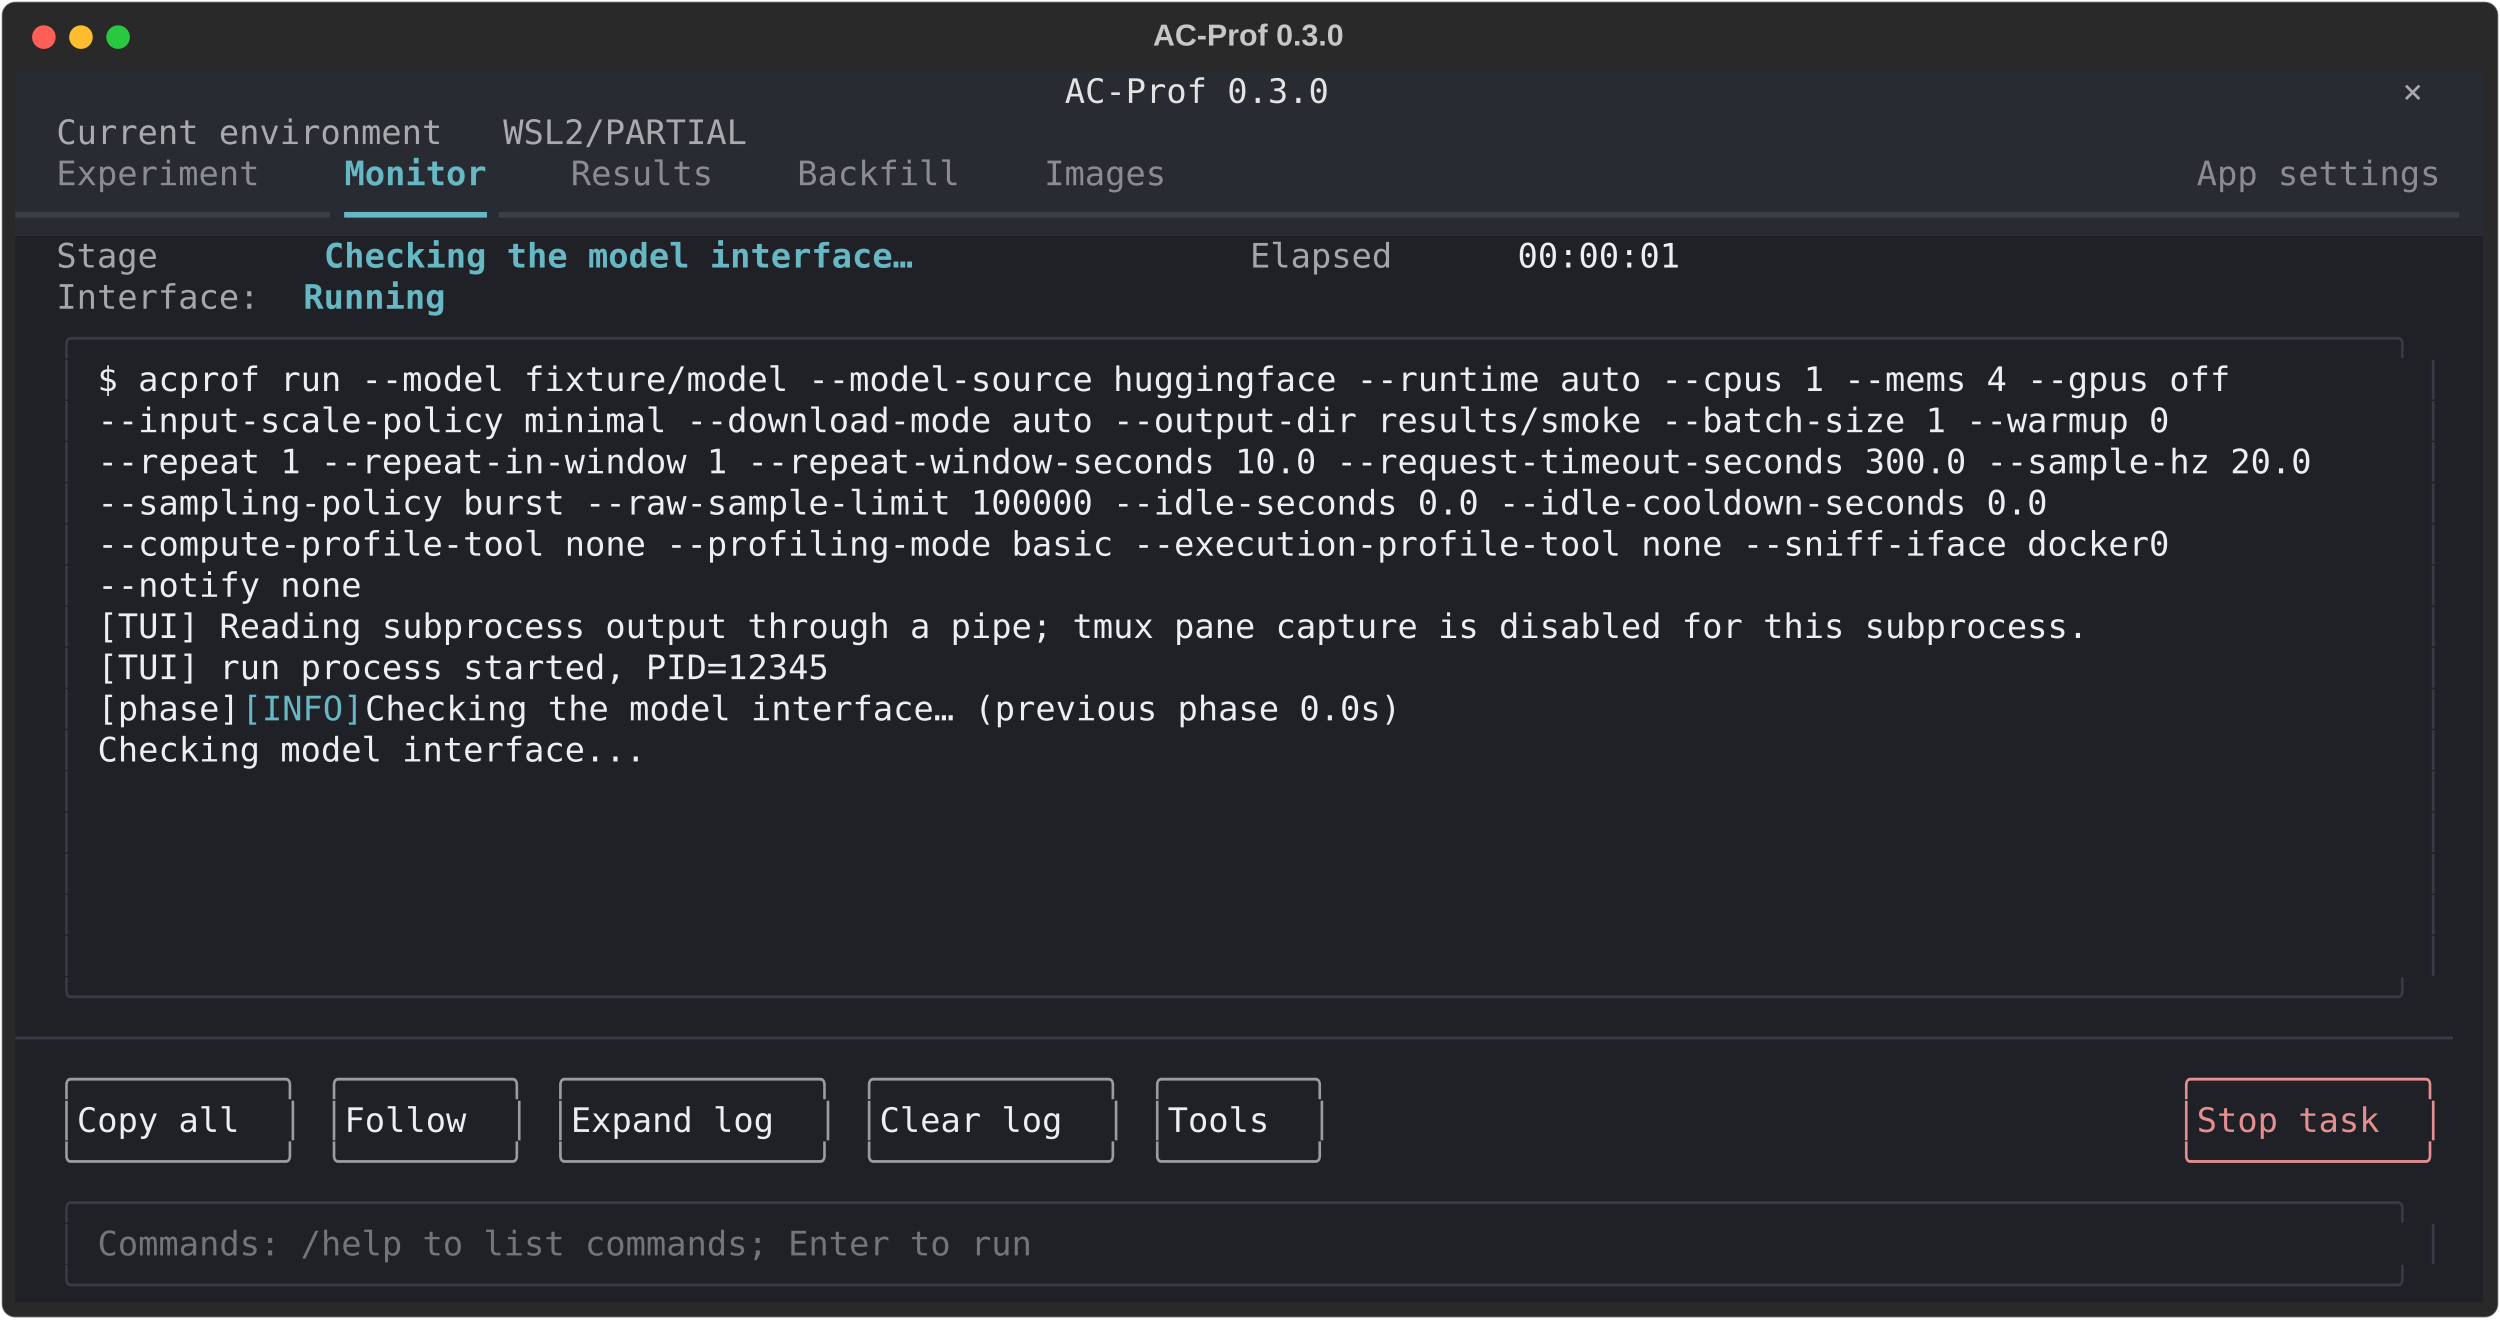
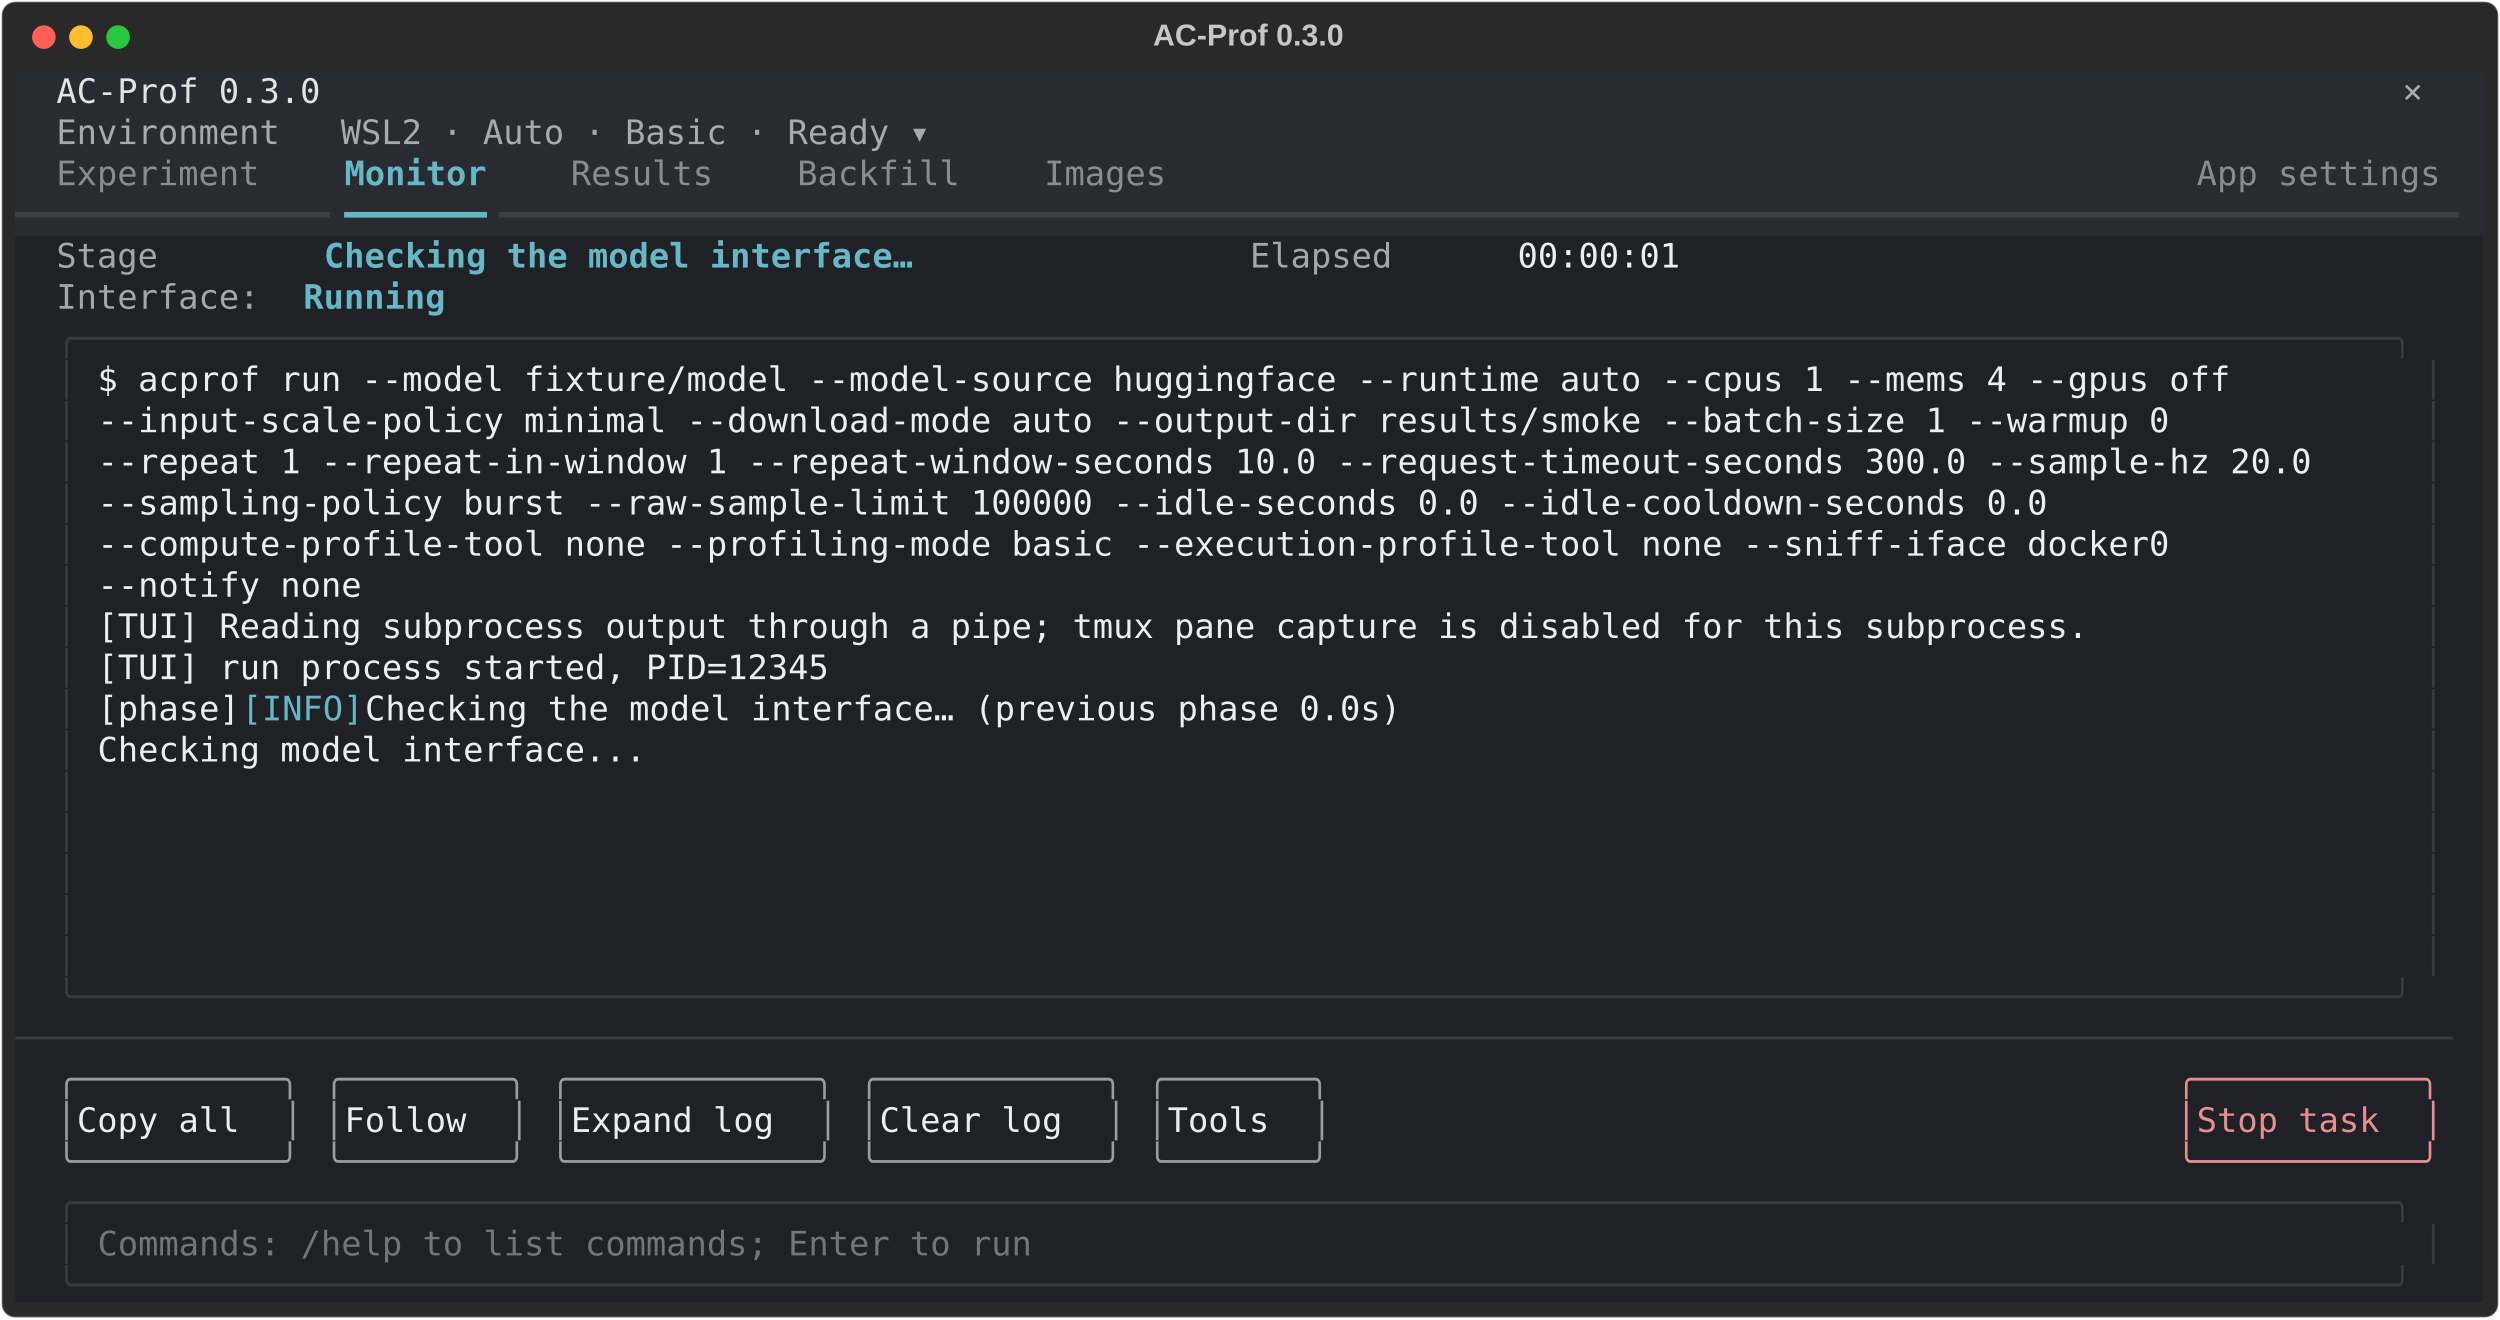
<svg xmlns="http://www.w3.org/2000/svg" class="rich-terminal" viewBox="0 0 1482 782.0">
  <style>

    @font-face {
        font-family: "Fira Code";
        src: local("FiraCode-Regular"),
                url("https://cdnjs.cloudflare.com/ajax/libs/firacode/6.2.0/woff2/FiraCode-Regular.woff2") format("woff2"),
                url("https://cdnjs.cloudflare.com/ajax/libs/firacode/6.2.0/woff/FiraCode-Regular.woff") format("woff");
        font-style: normal;
        font-weight: 400;
    }
    @font-face {
        font-family: "Fira Code";
        src: local("FiraCode-Bold"),
                url("https://cdnjs.cloudflare.com/ajax/libs/firacode/6.2.0/woff2/FiraCode-Bold.woff2") format("woff2"),
                url("https://cdnjs.cloudflare.com/ajax/libs/firacode/6.2.0/woff/FiraCode-Bold.woff") format("woff");
        font-style: bold;
        font-weight: 700;
    }

    .terminal-matrix {
        font-family: Fira Code, monospace;
        font-size: 20px;
        line-height: 24.4px;
        font-variant-east-asian: full-width;
    }

    .terminal-title {
        font-size: 18px;
        font-weight: bold;
        font-family: arial;
    }

-     .terminal-r1 { fill: #e3e3e4 }
- .terminal-r2 { fill: #c5c8c6 }
+     .terminal-r1 { fill: #c5c8c6 }
+ .terminal-r2 { fill: #e3e3e4 }
.terminal-r3 { fill: #a9aaad }
.terminal-r4 { fill: #8a8c92 }
.terminal-r5 { fill: #66b8c4;font-weight: bold }
.terminal-r6 { fill: #3c3e45 }
.terminal-r7 { fill: #66b8c4 }
.terminal-r8 { fill: #a5a6a8 }
.terminal-r9 { fill: #eceef3 }
.terminal-r10 { fill: #383b45 }
.terminal-r11 { fill: #9a9ca1 }
.terminal-r12 { fill: #e68f91 }
.terminal-r13 { fill: #747578 }
    </style>
  <defs>
    <clipPath id="terminal-clip-terminal">
      <rect x="0" y="0" width="1463.0" height="731.0" />
    </clipPath>
    <clipPath id="terminal-line-0">
      <rect x="0" y="1.5" width="1464" height="24.65" />
    </clipPath>
    <clipPath id="terminal-line-1">
      <rect x="0" y="25.9" width="1464" height="24.65" />
    </clipPath>
    <clipPath id="terminal-line-2">
      <rect x="0" y="50.3" width="1464" height="24.65" />
    </clipPath>
    <clipPath id="terminal-line-3">
      <rect x="0" y="74.7" width="1464" height="24.65" />
    </clipPath>
    <clipPath id="terminal-line-4">
      <rect x="0" y="99.1" width="1464" height="24.65" />
    </clipPath>
    <clipPath id="terminal-line-5">
      <rect x="0" y="123.5" width="1464" height="24.65" />
    </clipPath>
    <clipPath id="terminal-line-6">
      <rect x="0" y="147.9" width="1464" height="24.65" />
    </clipPath>
    <clipPath id="terminal-line-7">
      <rect x="0" y="172.3" width="1464" height="24.65" />
    </clipPath>
    <clipPath id="terminal-line-8">
      <rect x="0" y="196.7" width="1464" height="24.65" />
    </clipPath>
    <clipPath id="terminal-line-9">
      <rect x="0" y="221.1" width="1464" height="24.65" />
    </clipPath>
    <clipPath id="terminal-line-10">
      <rect x="0" y="245.5" width="1464" height="24.65" />
    </clipPath>
    <clipPath id="terminal-line-11">
      <rect x="0" y="269.9" width="1464" height="24.65" />
    </clipPath>
    <clipPath id="terminal-line-12">
      <rect x="0" y="294.3" width="1464" height="24.65" />
    </clipPath>
    <clipPath id="terminal-line-13">
      <rect x="0" y="318.7" width="1464" height="24.65" />
    </clipPath>
    <clipPath id="terminal-line-14">
      <rect x="0" y="343.1" width="1464" height="24.65" />
    </clipPath>
    <clipPath id="terminal-line-15">
      <rect x="0" y="367.5" width="1464" height="24.65" />
    </clipPath>
    <clipPath id="terminal-line-16">
      <rect x="0" y="391.9" width="1464" height="24.65" />
    </clipPath>
    <clipPath id="terminal-line-17">
      <rect x="0" y="416.3" width="1464" height="24.65" />
    </clipPath>
    <clipPath id="terminal-line-18">
      <rect x="0" y="440.7" width="1464" height="24.65" />
    </clipPath>
    <clipPath id="terminal-line-19">
      <rect x="0" y="465.1" width="1464" height="24.65" />
    </clipPath>
    <clipPath id="terminal-line-20">
      <rect x="0" y="489.5" width="1464" height="24.65" />
    </clipPath>
    <clipPath id="terminal-line-21">
      <rect x="0" y="513.9" width="1464" height="24.65" />
    </clipPath>
    <clipPath id="terminal-line-22">
      <rect x="0" y="538.3" width="1464" height="24.65" />
    </clipPath>
    <clipPath id="terminal-line-23">
      <rect x="0" y="562.7" width="1464" height="24.65" />
    </clipPath>
    <clipPath id="terminal-line-24">
      <rect x="0" y="587.1" width="1464" height="24.65" />
    </clipPath>
    <clipPath id="terminal-line-25">
      <rect x="0" y="611.5" width="1464" height="24.65" />
    </clipPath>
    <clipPath id="terminal-line-26">
      <rect x="0" y="635.9" width="1464" height="24.65" />
    </clipPath>
    <clipPath id="terminal-line-27">
      <rect x="0" y="660.3" width="1464" height="24.65" />
    </clipPath>
    <clipPath id="terminal-line-28">
      <rect x="0" y="684.7" width="1464" height="24.65" />
    </clipPath>
  </defs>
  <rect fill="#292929" stroke="rgba(255,255,255,0.35)" stroke-width="1" x="1" y="1" width="1480" height="780" rx="8" />
  <text class="terminal-title" fill="#c5c8c6" text-anchor="middle" x="740" y="27">AC-Prof 0.3.0</text>
  <g transform="translate(26,22)">
    <circle cx="0" cy="0" r="7" fill="#ff5f57" />
    <circle cx="22" cy="0" r="7" fill="#febc2e" />
    <circle cx="44" cy="0" r="7" fill="#28c840" />
  </g>
  <g transform="translate(9, 41)" clip-path="url(#terminal-clip-terminal)">
-     <rect fill="#292b32" x="0" y="1.5" width="622.2" height="24.65" shape-rendering="crispEdges" />
-     <rect fill="#292b32" x="622.2" y="1.5" width="158.6" height="24.65" shape-rendering="crispEdges" />
-     <rect fill="#292b32" x="780.8" y="1.5" width="622.2" height="24.65" shape-rendering="crispEdges" />
-     <rect fill="#292b32" x="1403" y="1.5" width="12.2" height="24.65" shape-rendering="crispEdges" />
+     <rect fill="#292b32" x="0" y="1.5" width="24.4" height="24.65" shape-rendering="crispEdges" />
+     <rect fill="#292b32" x="24.4" y="1.5" width="158.6" height="24.65" shape-rendering="crispEdges" />
+     <rect fill="#292b32" x="183" y="1.5" width="1195.6" height="24.65" shape-rendering="crispEdges" />
+     <rect fill="#292b32" x="1378.6" y="1.5" width="36.6" height="24.65" shape-rendering="crispEdges" />
    <rect fill="#292b32" x="1415.2" y="1.5" width="36.6" height="24.65" shape-rendering="crispEdges" />
    <rect fill="#292b32" x="1451.8" y="1.5" width="12.2" height="24.65" shape-rendering="crispEdges" />
    <rect fill="#292b32" x="0" y="25.9" width="24.4" height="24.65" shape-rendering="crispEdges" />
-     <rect fill="#292b32" x="24.4" y="25.9" width="414.8" height="24.65" shape-rendering="crispEdges" />
-     <rect fill="#292b32" x="439.2" y="25.9" width="1024.8" height="24.65" shape-rendering="crispEdges" />
+     <rect fill="#292b32" x="24.4" y="25.9" width="524.6" height="24.65" shape-rendering="crispEdges" />
+     <rect fill="#292b32" x="549" y="25.9" width="915" height="24.65" shape-rendering="crispEdges" />
    <rect fill="#292b32" x="0" y="50.3" width="24.4" height="24.65" shape-rendering="crispEdges" />
    <rect fill="#292b32" x="24.4" y="50.3" width="122" height="24.65" shape-rendering="crispEdges" />
    <rect fill="#292b32" x="146.4" y="50.3" width="48.8" height="24.65" shape-rendering="crispEdges" />
    <rect fill="#292b32" x="195.2" y="50.3" width="85.4" height="24.65" shape-rendering="crispEdges" />
    <rect fill="#292b32" x="280.6" y="50.3" width="48.8" height="24.65" shape-rendering="crispEdges" />
    <rect fill="#292b32" x="329.4" y="50.3" width="85.4" height="24.65" shape-rendering="crispEdges" />
    <rect fill="#292b32" x="414.8" y="50.3" width="48.8" height="24.65" shape-rendering="crispEdges" />
    <rect fill="#292b32" x="463.6" y="50.3" width="97.6" height="24.65" shape-rendering="crispEdges" />
    <rect fill="#292b32" x="561.2" y="50.3" width="48.8" height="24.65" shape-rendering="crispEdges" />
    <rect fill="#292b32" x="610" y="50.3" width="73.2" height="24.65" shape-rendering="crispEdges" />
    <rect fill="#292b32" x="683.2" y="50.3" width="610" height="24.65" shape-rendering="crispEdges" />
    <rect fill="#292b32" x="1293.2" y="50.3" width="146.4" height="24.65" shape-rendering="crispEdges" />
    <rect fill="#292b32" x="1439.6" y="50.3" width="24.4" height="24.65" shape-rendering="crispEdges" />
    <rect fill="#292b32" x="0" y="74.7" width="195.2" height="24.65" shape-rendering="crispEdges" />
    <rect fill="#292b32" x="195.2" y="74.7" width="85.4" height="24.65" shape-rendering="crispEdges" />
    <rect fill="#292b32" x="280.6" y="74.7" width="1183.4" height="24.65" shape-rendering="crispEdges" />
    <rect fill="#202126" x="0" y="99.1" width="24.4" height="24.65" shape-rendering="crispEdges" />
    <rect fill="#202126" x="24.4" y="99.1" width="61" height="24.65" shape-rendering="crispEdges" />
    <rect fill="#202126" x="85.4" y="99.1" width="97.6" height="24.65" shape-rendering="crispEdges" />
    <rect fill="#202126" x="183" y="99.1" width="353.8" height="24.65" shape-rendering="crispEdges" />
    <rect fill="#202126" x="536.8" y="99.1" width="195.2" height="24.65" shape-rendering="crispEdges" />
    <rect fill="#202126" x="732" y="99.1" width="85.4" height="24.65" shape-rendering="crispEdges" />
    <rect fill="#202126" x="817.4" y="99.1" width="73.2" height="24.65" shape-rendering="crispEdges" />
    <rect fill="#202126" x="890.6" y="99.1" width="97.6" height="24.65" shape-rendering="crispEdges" />
    <rect fill="#202126" x="988.2" y="99.1" width="475.8" height="24.65" shape-rendering="crispEdges" />
    <rect fill="#202126" x="0" y="123.5" width="24.4" height="24.65" shape-rendering="crispEdges" />
    <rect fill="#202126" x="24.4" y="123.5" width="122" height="24.65" shape-rendering="crispEdges" />
    <rect fill="#202126" x="146.4" y="123.5" width="24.4" height="24.65" shape-rendering="crispEdges" />
    <rect fill="#202126" x="170.8" y="123.5" width="85.4" height="24.65" shape-rendering="crispEdges" />
    <rect fill="#202126" x="256.2" y="123.5" width="1207.8" height="24.65" shape-rendering="crispEdges" />
    <rect fill="#202126" x="0" y="147.9" width="24.4" height="24.65" shape-rendering="crispEdges" />
    <rect fill="#202126" x="24.4" y="147.9" width="1415.2" height="24.65" shape-rendering="crispEdges" />
    <rect fill="#202126" x="1439.6" y="147.9" width="24.4" height="24.65" shape-rendering="crispEdges" />
    <rect fill="#202126" x="0" y="172.3" width="24.4" height="24.65" shape-rendering="crispEdges" />
    <rect fill="#202126" x="24.4" y="172.3" width="12.2" height="24.65" shape-rendering="crispEdges" />
    <rect fill="#202126" x="36.6" y="172.3" width="12.2" height="24.65" shape-rendering="crispEdges" />
    <rect fill="#202126" x="48.8" y="172.3" width="1366.4" height="24.65" shape-rendering="crispEdges" />
    <rect fill="#202126" x="1415.2" y="172.3" width="12.2" height="24.65" shape-rendering="crispEdges" />
    <rect fill="#202126" x="1427.4" y="172.3" width="12.2" height="24.65" shape-rendering="crispEdges" />
    <rect fill="#202126" x="1439.6" y="172.3" width="24.4" height="24.65" shape-rendering="crispEdges" />
    <rect fill="#202126" x="0" y="196.7" width="24.4" height="24.65" shape-rendering="crispEdges" />
    <rect fill="#202126" x="24.4" y="196.7" width="12.2" height="24.65" shape-rendering="crispEdges" />
    <rect fill="#202126" x="36.6" y="196.7" width="12.2" height="24.65" shape-rendering="crispEdges" />
    <rect fill="#202126" x="48.8" y="196.7" width="1366.4" height="24.65" shape-rendering="crispEdges" />
    <rect fill="#202126" x="1415.2" y="196.7" width="12.2" height="24.65" shape-rendering="crispEdges" />
    <rect fill="#202126" x="1427.4" y="196.7" width="12.2" height="24.65" shape-rendering="crispEdges" />
    <rect fill="#202126" x="1439.6" y="196.7" width="24.4" height="24.65" shape-rendering="crispEdges" />
    <rect fill="#202126" x="0" y="221.1" width="24.4" height="24.65" shape-rendering="crispEdges" />
    <rect fill="#202126" x="24.4" y="221.1" width="12.2" height="24.65" shape-rendering="crispEdges" />
    <rect fill="#202126" x="36.6" y="221.1" width="12.2" height="24.65" shape-rendering="crispEdges" />
    <rect fill="#202126" x="48.8" y="221.1" width="1366.4" height="24.65" shape-rendering="crispEdges" />
    <rect fill="#202126" x="1415.2" y="221.1" width="12.2" height="24.65" shape-rendering="crispEdges" />
    <rect fill="#202126" x="1427.4" y="221.1" width="12.2" height="24.65" shape-rendering="crispEdges" />
    <rect fill="#202126" x="1439.6" y="221.1" width="24.4" height="24.65" shape-rendering="crispEdges" />
    <rect fill="#202126" x="0" y="245.5" width="24.4" height="24.65" shape-rendering="crispEdges" />
    <rect fill="#202126" x="24.4" y="245.5" width="12.2" height="24.65" shape-rendering="crispEdges" />
    <rect fill="#202126" x="36.6" y="245.5" width="12.2" height="24.65" shape-rendering="crispEdges" />
    <rect fill="#202126" x="48.8" y="245.5" width="1366.4" height="24.65" shape-rendering="crispEdges" />
    <rect fill="#202126" x="1415.2" y="245.5" width="12.2" height="24.65" shape-rendering="crispEdges" />
    <rect fill="#202126" x="1427.4" y="245.5" width="12.2" height="24.65" shape-rendering="crispEdges" />
    <rect fill="#202126" x="1439.6" y="245.5" width="24.4" height="24.65" shape-rendering="crispEdges" />
    <rect fill="#202126" x="0" y="269.9" width="24.4" height="24.65" shape-rendering="crispEdges" />
    <rect fill="#202126" x="24.4" y="269.9" width="12.2" height="24.65" shape-rendering="crispEdges" />
    <rect fill="#202126" x="36.6" y="269.9" width="12.2" height="24.65" shape-rendering="crispEdges" />
    <rect fill="#202126" x="48.8" y="269.9" width="1366.4" height="24.65" shape-rendering="crispEdges" />
    <rect fill="#202126" x="1415.2" y="269.9" width="12.2" height="24.65" shape-rendering="crispEdges" />
    <rect fill="#202126" x="1427.4" y="269.9" width="12.2" height="24.65" shape-rendering="crispEdges" />
    <rect fill="#202126" x="1439.6" y="269.9" width="24.4" height="24.65" shape-rendering="crispEdges" />
    <rect fill="#202126" x="0" y="294.3" width="24.4" height="24.65" shape-rendering="crispEdges" />
    <rect fill="#202126" x="24.4" y="294.3" width="12.2" height="24.65" shape-rendering="crispEdges" />
    <rect fill="#202126" x="36.6" y="294.3" width="12.2" height="24.65" shape-rendering="crispEdges" />
    <rect fill="#202126" x="48.8" y="294.3" width="1366.4" height="24.65" shape-rendering="crispEdges" />
    <rect fill="#202126" x="1415.2" y="294.3" width="12.2" height="24.65" shape-rendering="crispEdges" />
    <rect fill="#202126" x="1427.4" y="294.3" width="12.2" height="24.65" shape-rendering="crispEdges" />
    <rect fill="#202126" x="1439.6" y="294.3" width="24.4" height="24.65" shape-rendering="crispEdges" />
    <rect fill="#202126" x="0" y="318.7" width="24.4" height="24.65" shape-rendering="crispEdges" />
    <rect fill="#202126" x="24.4" y="318.7" width="12.2" height="24.65" shape-rendering="crispEdges" />
    <rect fill="#202126" x="36.6" y="318.7" width="12.2" height="24.65" shape-rendering="crispEdges" />
    <rect fill="#202126" x="48.8" y="318.7" width="1366.4" height="24.65" shape-rendering="crispEdges" />
    <rect fill="#202126" x="1415.2" y="318.7" width="12.2" height="24.65" shape-rendering="crispEdges" />
    <rect fill="#202126" x="1427.4" y="318.7" width="12.2" height="24.65" shape-rendering="crispEdges" />
    <rect fill="#202126" x="1439.6" y="318.7" width="24.4" height="24.65" shape-rendering="crispEdges" />
    <rect fill="#202126" x="0" y="343.1" width="24.4" height="24.65" shape-rendering="crispEdges" />
    <rect fill="#202126" x="24.4" y="343.1" width="12.2" height="24.65" shape-rendering="crispEdges" />
    <rect fill="#202126" x="36.6" y="343.1" width="12.2" height="24.65" shape-rendering="crispEdges" />
    <rect fill="#202126" x="48.8" y="343.1" width="1366.4" height="24.65" shape-rendering="crispEdges" />
    <rect fill="#202126" x="1415.2" y="343.1" width="12.2" height="24.65" shape-rendering="crispEdges" />
    <rect fill="#202126" x="1427.4" y="343.1" width="12.2" height="24.65" shape-rendering="crispEdges" />
    <rect fill="#202126" x="1439.6" y="343.1" width="24.4" height="24.65" shape-rendering="crispEdges" />
    <rect fill="#202126" x="0" y="367.5" width="24.4" height="24.65" shape-rendering="crispEdges" />
    <rect fill="#202126" x="24.4" y="367.5" width="12.2" height="24.65" shape-rendering="crispEdges" />
    <rect fill="#202126" x="36.6" y="367.5" width="12.2" height="24.65" shape-rendering="crispEdges" />
    <rect fill="#202126" x="48.8" y="367.5" width="85.4" height="24.65" shape-rendering="crispEdges" />
    <rect fill="#202126" x="134.2" y="367.5" width="73.2" height="24.65" shape-rendering="crispEdges" />
    <rect fill="#202126" x="207.4" y="367.5" width="1207.8" height="24.65" shape-rendering="crispEdges" />
    <rect fill="#202126" x="1415.2" y="367.5" width="12.2" height="24.65" shape-rendering="crispEdges" />
    <rect fill="#202126" x="1427.4" y="367.5" width="12.2" height="24.65" shape-rendering="crispEdges" />
    <rect fill="#202126" x="1439.6" y="367.5" width="24.4" height="24.65" shape-rendering="crispEdges" />
    <rect fill="#202126" x="0" y="391.9" width="24.4" height="24.65" shape-rendering="crispEdges" />
    <rect fill="#202126" x="24.4" y="391.9" width="12.2" height="24.65" shape-rendering="crispEdges" />
    <rect fill="#202126" x="36.6" y="391.9" width="12.2" height="24.65" shape-rendering="crispEdges" />
    <rect fill="#202126" x="48.8" y="391.9" width="1366.4" height="24.65" shape-rendering="crispEdges" />
    <rect fill="#202126" x="1415.2" y="391.9" width="12.2" height="24.65" shape-rendering="crispEdges" />
    <rect fill="#202126" x="1427.4" y="391.9" width="12.2" height="24.65" shape-rendering="crispEdges" />
    <rect fill="#202126" x="1439.6" y="391.9" width="24.4" height="24.65" shape-rendering="crispEdges" />
    <rect fill="#202126" x="0" y="416.3" width="24.4" height="24.65" shape-rendering="crispEdges" />
    <rect fill="#202126" x="24.4" y="416.3" width="12.2" height="24.65" shape-rendering="crispEdges" />
    <rect fill="#202126" x="36.6" y="416.3" width="12.2" height="24.65" shape-rendering="crispEdges" />
    <rect fill="#202126" x="48.8" y="416.3" width="1366.4" height="24.65" shape-rendering="crispEdges" />
    <rect fill="#202126" x="1415.2" y="416.3" width="12.2" height="24.65" shape-rendering="crispEdges" />
    <rect fill="#202126" x="1427.4" y="416.3" width="12.2" height="24.65" shape-rendering="crispEdges" />
    <rect fill="#202126" x="1439.6" y="416.3" width="24.4" height="24.65" shape-rendering="crispEdges" />
    <rect fill="#202126" x="0" y="440.7" width="24.4" height="24.65" shape-rendering="crispEdges" />
    <rect fill="#202126" x="24.4" y="440.7" width="12.2" height="24.65" shape-rendering="crispEdges" />
    <rect fill="#202126" x="36.6" y="440.7" width="12.2" height="24.65" shape-rendering="crispEdges" />
    <rect fill="#202126" x="48.8" y="440.7" width="1366.4" height="24.65" shape-rendering="crispEdges" />
    <rect fill="#202126" x="1415.2" y="440.7" width="12.2" height="24.65" shape-rendering="crispEdges" />
    <rect fill="#202126" x="1427.4" y="440.7" width="12.2" height="24.65" shape-rendering="crispEdges" />
    <rect fill="#202126" x="1439.6" y="440.7" width="24.4" height="24.65" shape-rendering="crispEdges" />
    <rect fill="#202126" x="0" y="465.1" width="24.4" height="24.65" shape-rendering="crispEdges" />
    <rect fill="#202126" x="24.4" y="465.1" width="12.2" height="24.65" shape-rendering="crispEdges" />
    <rect fill="#202126" x="36.6" y="465.1" width="12.2" height="24.65" shape-rendering="crispEdges" />
    <rect fill="#202126" x="48.8" y="465.1" width="1366.4" height="24.65" shape-rendering="crispEdges" />
    <rect fill="#202126" x="1415.2" y="465.1" width="12.2" height="24.65" shape-rendering="crispEdges" />
    <rect fill="#202126" x="1427.4" y="465.1" width="12.2" height="24.65" shape-rendering="crispEdges" />
    <rect fill="#202126" x="1439.6" y="465.1" width="24.4" height="24.65" shape-rendering="crispEdges" />
    <rect fill="#202126" x="0" y="489.5" width="24.4" height="24.65" shape-rendering="crispEdges" />
    <rect fill="#202126" x="24.4" y="489.5" width="12.2" height="24.65" shape-rendering="crispEdges" />
    <rect fill="#202126" x="36.6" y="489.5" width="12.2" height="24.65" shape-rendering="crispEdges" />
    <rect fill="#202126" x="48.8" y="489.5" width="1366.4" height="24.65" shape-rendering="crispEdges" />
    <rect fill="#202126" x="1415.2" y="489.5" width="12.2" height="24.65" shape-rendering="crispEdges" />
    <rect fill="#202126" x="1427.4" y="489.5" width="12.2" height="24.65" shape-rendering="crispEdges" />
    <rect fill="#202126" x="1439.6" y="489.5" width="24.4" height="24.65" shape-rendering="crispEdges" />
    <rect fill="#202126" x="0" y="513.9" width="24.4" height="24.65" shape-rendering="crispEdges" />
    <rect fill="#202126" x="24.4" y="513.9" width="12.2" height="24.65" shape-rendering="crispEdges" />
    <rect fill="#202126" x="36.6" y="513.9" width="12.2" height="24.65" shape-rendering="crispEdges" />
    <rect fill="#202126" x="48.8" y="513.9" width="1366.4" height="24.65" shape-rendering="crispEdges" />
    <rect fill="#202126" x="1415.2" y="513.9" width="12.2" height="24.65" shape-rendering="crispEdges" />
    <rect fill="#202126" x="1427.4" y="513.9" width="12.2" height="24.65" shape-rendering="crispEdges" />
    <rect fill="#202126" x="1439.6" y="513.9" width="24.4" height="24.65" shape-rendering="crispEdges" />
    <rect fill="#202126" x="0" y="538.3" width="24.4" height="24.65" shape-rendering="crispEdges" />
    <rect fill="#202126" x="24.4" y="538.3" width="1415.2" height="24.65" shape-rendering="crispEdges" />
    <rect fill="#202126" x="1439.6" y="538.3" width="24.4" height="24.65" shape-rendering="crispEdges" />
    <rect fill="#202126" x="0" y="562.7" width="1464" height="24.65" shape-rendering="crispEdges" />
    <rect fill="#202126" x="0" y="587.1" width="24.4" height="24.65" shape-rendering="crispEdges" />
    <rect fill="#202126" x="24.4" y="587.1" width="146.4" height="24.65" shape-rendering="crispEdges" />
    <rect fill="#202126" x="170.8" y="587.1" width="12.2" height="24.65" shape-rendering="crispEdges" />
    <rect fill="#202126" x="183" y="587.1" width="122" height="24.65" shape-rendering="crispEdges" />
    <rect fill="#202126" x="305" y="587.1" width="12.2" height="24.65" shape-rendering="crispEdges" />
    <rect fill="#202126" x="317.2" y="587.1" width="170.8" height="24.65" shape-rendering="crispEdges" />
    <rect fill="#202126" x="488" y="587.1" width="12.2" height="24.65" shape-rendering="crispEdges" />
    <rect fill="#202126" x="500.2" y="587.1" width="158.6" height="24.65" shape-rendering="crispEdges" />
    <rect fill="#202126" x="658.8" y="587.1" width="12.2" height="24.65" shape-rendering="crispEdges" />
    <rect fill="#202126" x="671" y="587.1" width="109.8" height="24.65" shape-rendering="crispEdges" />
    <rect fill="#202126" x="780.8" y="587.1" width="500.2" height="24.65" shape-rendering="crispEdges" />
    <rect fill="#202126" x="1281" y="587.1" width="158.6" height="24.65" shape-rendering="crispEdges" />
    <rect fill="#202126" x="1439.6" y="587.1" width="24.4" height="24.65" shape-rendering="crispEdges" />
    <rect fill="#202126" x="0" y="611.5" width="24.4" height="24.65" shape-rendering="crispEdges" />
    <rect fill="#202126" x="24.4" y="611.5" width="12.2" height="24.65" shape-rendering="crispEdges" />
    <rect fill="#202126" x="36.6" y="611.5" width="122" height="24.65" shape-rendering="crispEdges" />
    <rect fill="#202126" x="158.6" y="611.5" width="12.2" height="24.65" shape-rendering="crispEdges" />
    <rect fill="#202126" x="170.8" y="611.5" width="12.2" height="24.65" shape-rendering="crispEdges" />
    <rect fill="#202126" x="183" y="611.5" width="12.2" height="24.65" shape-rendering="crispEdges" />
    <rect fill="#202126" x="195.2" y="611.5" width="97.6" height="24.65" shape-rendering="crispEdges" />
    <rect fill="#202126" x="292.8" y="611.5" width="12.2" height="24.65" shape-rendering="crispEdges" />
    <rect fill="#202126" x="305" y="611.5" width="12.2" height="24.65" shape-rendering="crispEdges" />
    <rect fill="#202126" x="317.2" y="611.5" width="12.2" height="24.65" shape-rendering="crispEdges" />
    <rect fill="#202126" x="329.4" y="611.5" width="146.4" height="24.65" shape-rendering="crispEdges" />
    <rect fill="#202126" x="475.8" y="611.5" width="12.2" height="24.65" shape-rendering="crispEdges" />
    <rect fill="#202126" x="488" y="611.5" width="12.2" height="24.65" shape-rendering="crispEdges" />
    <rect fill="#202126" x="500.2" y="611.5" width="12.2" height="24.65" shape-rendering="crispEdges" />
    <rect fill="#202126" x="512.4" y="611.5" width="134.2" height="24.65" shape-rendering="crispEdges" />
    <rect fill="#202126" x="646.6" y="611.5" width="12.2" height="24.65" shape-rendering="crispEdges" />
    <rect fill="#202126" x="658.8" y="611.5" width="12.2" height="24.65" shape-rendering="crispEdges" />
    <rect fill="#202126" x="671" y="611.5" width="12.2" height="24.65" shape-rendering="crispEdges" />
    <rect fill="#202126" x="683.2" y="611.5" width="85.4" height="24.65" shape-rendering="crispEdges" />
    <rect fill="#202126" x="768.6" y="611.5" width="12.2" height="24.65" shape-rendering="crispEdges" />
    <rect fill="#202126" x="780.8" y="611.5" width="500.2" height="24.65" shape-rendering="crispEdges" />
    <rect fill="#202126" x="1281" y="611.5" width="12.2" height="24.65" shape-rendering="crispEdges" />
    <rect fill="#202126" x="1293.2" y="611.5" width="134.2" height="24.65" shape-rendering="crispEdges" />
    <rect fill="#202126" x="1427.4" y="611.5" width="12.2" height="24.65" shape-rendering="crispEdges" />
    <rect fill="#202126" x="1439.6" y="611.5" width="24.4" height="24.65" shape-rendering="crispEdges" />
    <rect fill="#202126" x="0" y="635.9" width="24.4" height="24.65" shape-rendering="crispEdges" />
    <rect fill="#202126" x="24.4" y="635.9" width="146.4" height="24.65" shape-rendering="crispEdges" />
    <rect fill="#202126" x="170.8" y="635.9" width="12.2" height="24.65" shape-rendering="crispEdges" />
    <rect fill="#202126" x="183" y="635.9" width="122" height="24.65" shape-rendering="crispEdges" />
    <rect fill="#202126" x="305" y="635.9" width="12.2" height="24.65" shape-rendering="crispEdges" />
    <rect fill="#202126" x="317.2" y="635.9" width="170.8" height="24.65" shape-rendering="crispEdges" />
    <rect fill="#202126" x="488" y="635.9" width="12.2" height="24.65" shape-rendering="crispEdges" />
    <rect fill="#202126" x="500.2" y="635.9" width="158.6" height="24.65" shape-rendering="crispEdges" />
    <rect fill="#202126" x="658.8" y="635.9" width="12.2" height="24.65" shape-rendering="crispEdges" />
    <rect fill="#202126" x="671" y="635.9" width="109.8" height="24.65" shape-rendering="crispEdges" />
    <rect fill="#202126" x="780.8" y="635.9" width="500.2" height="24.65" shape-rendering="crispEdges" />
    <rect fill="#202126" x="1281" y="635.9" width="158.6" height="24.65" shape-rendering="crispEdges" />
    <rect fill="#202126" x="1439.6" y="635.9" width="24.4" height="24.65" shape-rendering="crispEdges" />
    <rect fill="#202126" x="0" y="660.3" width="24.4" height="24.65" shape-rendering="crispEdges" />
    <rect fill="#202126" x="24.4" y="660.3" width="1415.2" height="24.65" shape-rendering="crispEdges" />
    <rect fill="#202126" x="1439.6" y="660.3" width="24.4" height="24.65" shape-rendering="crispEdges" />
    <rect fill="#202126" x="0" y="684.7" width="24.4" height="24.65" shape-rendering="crispEdges" />
    <rect fill="#202126" x="24.4" y="684.7" width="12.2" height="24.65" shape-rendering="crispEdges" />
    <rect fill="#202126" x="36.6" y="684.7" width="12.2" height="24.65" shape-rendering="crispEdges" />
    <rect fill="#202126" x="48.8" y="684.7" width="561.2" height="24.65" shape-rendering="crispEdges" />
    <rect fill="#202126" x="610" y="684.7" width="805.2" height="24.65" shape-rendering="crispEdges" />
    <rect fill="#202126" x="1415.2" y="684.7" width="12.2" height="24.65" shape-rendering="crispEdges" />
    <rect fill="#202126" x="1427.4" y="684.7" width="12.2" height="24.65" shape-rendering="crispEdges" />
    <rect fill="#202126" x="1439.6" y="684.7" width="24.4" height="24.65" shape-rendering="crispEdges" />
    <rect fill="#202126" x="0" y="709.1" width="24.4" height="24.65" shape-rendering="crispEdges" />
    <rect fill="#202126" x="24.4" y="709.1" width="1415.2" height="24.65" shape-rendering="crispEdges" />
    <rect fill="#202126" x="1439.6" y="709.1" width="24.4" height="24.65" shape-rendering="crispEdges" />
    <g class="terminal-matrix">
-       <text class="terminal-r1" x="622.2" y="20" textLength="158.6" clip-path="url(#terminal-line-0)">AC-Prof 0.3.0</text>
+       <text class="terminal-r2" x="24.4" y="20" textLength="158.6" clip-path="url(#terminal-line-0)">AC-Prof 0.3.0</text>
      <text class="terminal-r3" x="1415.2" y="20" textLength="36.6" clip-path="url(#terminal-line-0)"> × </text>
-       <text class="terminal-r2" x="1464" y="20" textLength="12.2" clip-path="url(#terminal-line-0)">
- </text>
-       <text class="terminal-r3" x="24.4" y="44.4" textLength="414.8" clip-path="url(#terminal-line-1)">Current environment   WSL2/PARTIAL</text>
-       <text class="terminal-r2" x="1464" y="44.4" textLength="12.2" clip-path="url(#terminal-line-1)">
+       <text class="terminal-r1" x="1464" y="20" textLength="12.2" clip-path="url(#terminal-line-0)">
+ </text>
+       <text class="terminal-r3" x="24.4" y="44.4" textLength="524.6" clip-path="url(#terminal-line-1)">Environment   WSL2 · Auto · Basic · Ready ▾</text>
+       <text class="terminal-r1" x="1464" y="44.4" textLength="12.2" clip-path="url(#terminal-line-1)">
</text>
      <text class="terminal-r4" x="24.4" y="68.8" textLength="122" clip-path="url(#terminal-line-2)">Experiment</text>
      <text class="terminal-r5" x="195.2" y="68.8" textLength="85.4" clip-path="url(#terminal-line-2)">Monitor</text>
      <text class="terminal-r4" x="329.4" y="68.8" textLength="85.4" clip-path="url(#terminal-line-2)">Results</text>
      <text class="terminal-r4" x="463.6" y="68.8" textLength="97.6" clip-path="url(#terminal-line-2)">Backfill</text>
      <text class="terminal-r4" x="610" y="68.8" textLength="73.2" clip-path="url(#terminal-line-2)">Images</text>
      <text class="terminal-r4" x="1293.2" y="68.8" textLength="146.4" clip-path="url(#terminal-line-2)">App settings</text>
-       <text class="terminal-r2" x="1464" y="68.8" textLength="12.2" clip-path="url(#terminal-line-2)">
+       <text class="terminal-r1" x="1464" y="68.8" textLength="12.2" clip-path="url(#terminal-line-2)">
</text>
      <text class="terminal-r6" x="0" y="93.2" textLength="195.2" clip-path="url(#terminal-line-3)">━━━━━━━━━━━━━━━╸</text>
      <text class="terminal-r7" x="195.2" y="93.2" textLength="85.4" clip-path="url(#terminal-line-3)">━━━━━━━</text>
      <text class="terminal-r6" x="280.6" y="93.2" textLength="1183.4" clip-path="url(#terminal-line-3)">╺━━━━━━━━━━━━━━━━━━━━━━━━━━━━━━━━━━━━━━━━━━━━━━━━━━━━━━━━━━━━━━━━━━━━━━━━━━━━━━━━━━━━━━━━━━━━━━━━</text>
-       <text class="terminal-r2" x="1464" y="93.2" textLength="12.2" clip-path="url(#terminal-line-3)">
+       <text class="terminal-r1" x="1464" y="93.2" textLength="12.2" clip-path="url(#terminal-line-3)">
</text>
      <text class="terminal-r8" x="24.4" y="117.6" textLength="61" clip-path="url(#terminal-line-4)">Stage</text>
      <text class="terminal-r5" x="183" y="117.6" textLength="353.8" clip-path="url(#terminal-line-4)">Checking the model interface…</text>
      <text class="terminal-r8" x="732" y="117.6" textLength="85.4" clip-path="url(#terminal-line-4)">Elapsed</text>
      <text class="terminal-r9" x="890.6" y="117.6" textLength="97.6" clip-path="url(#terminal-line-4)">00:00:01</text>
-       <text class="terminal-r2" x="1464" y="117.6" textLength="12.2" clip-path="url(#terminal-line-4)">
+       <text class="terminal-r1" x="1464" y="117.6" textLength="12.2" clip-path="url(#terminal-line-4)">
</text>
      <text class="terminal-r8" x="24.4" y="142" textLength="122" clip-path="url(#terminal-line-5)">Interface:</text>
      <text class="terminal-r5" x="170.8" y="142" textLength="85.4" clip-path="url(#terminal-line-5)">Running</text>
-       <text class="terminal-r2" x="1464" y="142" textLength="12.2" clip-path="url(#terminal-line-5)">
+       <text class="terminal-r1" x="1464" y="142" textLength="12.2" clip-path="url(#terminal-line-5)">
</text>
      <text class="terminal-r10" x="24.4" y="166.4" textLength="1415.2" clip-path="url(#terminal-line-6)">╭──────────────────────────────────────────────────────────────────────────────────────────────────────────────────╮</text>
-       <text class="terminal-r2" x="1464" y="166.4" textLength="12.2" clip-path="url(#terminal-line-6)">
+       <text class="terminal-r1" x="1464" y="166.4" textLength="12.2" clip-path="url(#terminal-line-6)">
</text>
      <text class="terminal-r10" x="24.4" y="190.8" textLength="12.2" clip-path="url(#terminal-line-7)">│</text>
      <text class="terminal-r9" x="48.8" y="190.8" textLength="1366.4" clip-path="url(#terminal-line-7)">$ acprof run --model fixture/model --model-source huggingface --runtime auto --cpus 1 --mems 4 --gpus off       </text>
      <text class="terminal-r10" x="1427.4" y="190.8" textLength="12.2" clip-path="url(#terminal-line-7)">│</text>
-       <text class="terminal-r2" x="1464" y="190.8" textLength="12.2" clip-path="url(#terminal-line-7)">
+       <text class="terminal-r1" x="1464" y="190.8" textLength="12.2" clip-path="url(#terminal-line-7)">
</text>
      <text class="terminal-r10" x="24.4" y="215.2" textLength="12.2" clip-path="url(#terminal-line-8)">│</text>
      <text class="terminal-r9" x="48.8" y="215.2" textLength="1366.4" clip-path="url(#terminal-line-8)">--input-scale-policy minimal --download-mode auto --output-dir results/smoke --batch-size 1 --warmup 0          </text>
      <text class="terminal-r10" x="1427.4" y="215.2" textLength="12.2" clip-path="url(#terminal-line-8)">│</text>
-       <text class="terminal-r2" x="1464" y="215.2" textLength="12.2" clip-path="url(#terminal-line-8)">
+       <text class="terminal-r1" x="1464" y="215.2" textLength="12.2" clip-path="url(#terminal-line-8)">
</text>
      <text class="terminal-r10" x="24.4" y="239.6" textLength="12.2" clip-path="url(#terminal-line-9)">│</text>
      <text class="terminal-r9" x="48.8" y="239.6" textLength="1366.4" clip-path="url(#terminal-line-9)">--repeat 1 --repeat-in-window 1 --repeat-window-seconds 10.0 --request-timeout-seconds 300.0 --sample-hz 20.0   </text>
      <text class="terminal-r10" x="1427.4" y="239.6" textLength="12.2" clip-path="url(#terminal-line-9)">│</text>
-       <text class="terminal-r2" x="1464" y="239.6" textLength="12.2" clip-path="url(#terminal-line-9)">
+       <text class="terminal-r1" x="1464" y="239.6" textLength="12.2" clip-path="url(#terminal-line-9)">
</text>
      <text class="terminal-r10" x="24.4" y="264" textLength="12.2" clip-path="url(#terminal-line-10)">│</text>
      <text class="terminal-r9" x="48.8" y="264" textLength="1366.4" clip-path="url(#terminal-line-10)">--sampling-policy burst --raw-sample-limit 100000 --idle-seconds 0.0 --idle-cooldown-seconds 0.0                </text>
      <text class="terminal-r10" x="1427.4" y="264" textLength="12.2" clip-path="url(#terminal-line-10)">│</text>
-       <text class="terminal-r2" x="1464" y="264" textLength="12.2" clip-path="url(#terminal-line-10)">
+       <text class="terminal-r1" x="1464" y="264" textLength="12.2" clip-path="url(#terminal-line-10)">
</text>
      <text class="terminal-r10" x="24.4" y="288.4" textLength="12.2" clip-path="url(#terminal-line-11)">│</text>
      <text class="terminal-r9" x="48.8" y="288.4" textLength="1366.4" clip-path="url(#terminal-line-11)">--compute-profile-tool none --profiling-mode basic --execution-profile-tool none --sniff-iface docker0          </text>
      <text class="terminal-r10" x="1427.4" y="288.4" textLength="12.2" clip-path="url(#terminal-line-11)">│</text>
-       <text class="terminal-r2" x="1464" y="288.4" textLength="12.2" clip-path="url(#terminal-line-11)">
+       <text class="terminal-r1" x="1464" y="288.4" textLength="12.2" clip-path="url(#terminal-line-11)">
</text>
      <text class="terminal-r10" x="24.4" y="312.8" textLength="12.2" clip-path="url(#terminal-line-12)">│</text>
      <text class="terminal-r9" x="48.8" y="312.8" textLength="1366.4" clip-path="url(#terminal-line-12)">--notify none                                                                                                   </text>
      <text class="terminal-r10" x="1427.4" y="312.8" textLength="12.2" clip-path="url(#terminal-line-12)">│</text>
-       <text class="terminal-r2" x="1464" y="312.8" textLength="12.2" clip-path="url(#terminal-line-12)">
+       <text class="terminal-r1" x="1464" y="312.8" textLength="12.2" clip-path="url(#terminal-line-12)">
</text>
      <text class="terminal-r10" x="24.4" y="337.2" textLength="12.2" clip-path="url(#terminal-line-13)">│</text>
      <text class="terminal-r9" x="48.8" y="337.2" textLength="1366.4" clip-path="url(#terminal-line-13)">[TUI] Reading subprocess output through a pipe; tmux pane capture is disabled for this subprocess.              </text>
      <text class="terminal-r10" x="1427.4" y="337.2" textLength="12.2" clip-path="url(#terminal-line-13)">│</text>
-       <text class="terminal-r2" x="1464" y="337.2" textLength="12.2" clip-path="url(#terminal-line-13)">
+       <text class="terminal-r1" x="1464" y="337.2" textLength="12.2" clip-path="url(#terminal-line-13)">
</text>
      <text class="terminal-r10" x="24.4" y="361.6" textLength="12.2" clip-path="url(#terminal-line-14)">│</text>
      <text class="terminal-r9" x="48.8" y="361.6" textLength="1366.4" clip-path="url(#terminal-line-14)">[TUI] run process started, PID=12345                                                                            </text>
      <text class="terminal-r10" x="1427.4" y="361.6" textLength="12.2" clip-path="url(#terminal-line-14)">│</text>
-       <text class="terminal-r2" x="1464" y="361.6" textLength="12.2" clip-path="url(#terminal-line-14)">
+       <text class="terminal-r1" x="1464" y="361.6" textLength="12.2" clip-path="url(#terminal-line-14)">
</text>
      <text class="terminal-r10" x="24.4" y="386" textLength="12.2" clip-path="url(#terminal-line-15)">│</text>
      <text class="terminal-r9" x="48.8" y="386" textLength="85.4" clip-path="url(#terminal-line-15)">[phase]</text>
      <text class="terminal-r7" x="134.2" y="386" textLength="73.2" clip-path="url(#terminal-line-15)">[INFO]</text>
      <text class="terminal-r9" x="207.4" y="386" textLength="1207.8" clip-path="url(#terminal-line-15)"> Checking the model interface… (previous phase 0.0s)                                               </text>
      <text class="terminal-r10" x="1427.4" y="386" textLength="12.2" clip-path="url(#terminal-line-15)">│</text>
-       <text class="terminal-r2" x="1464" y="386" textLength="12.2" clip-path="url(#terminal-line-15)">
+       <text class="terminal-r1" x="1464" y="386" textLength="12.2" clip-path="url(#terminal-line-15)">
</text>
      <text class="terminal-r10" x="24.4" y="410.4" textLength="12.2" clip-path="url(#terminal-line-16)">│</text>
      <text class="terminal-r9" x="48.8" y="410.4" textLength="1366.4" clip-path="url(#terminal-line-16)">Checking model interface...                                                                                     </text>
      <text class="terminal-r10" x="1427.4" y="410.4" textLength="12.2" clip-path="url(#terminal-line-16)">│</text>
-       <text class="terminal-r2" x="1464" y="410.4" textLength="12.2" clip-path="url(#terminal-line-16)">
+       <text class="terminal-r1" x="1464" y="410.4" textLength="12.2" clip-path="url(#terminal-line-16)">
</text>
      <text class="terminal-r10" x="24.4" y="434.8" textLength="12.2" clip-path="url(#terminal-line-17)">│</text>
      <text class="terminal-r10" x="1427.4" y="434.8" textLength="12.2" clip-path="url(#terminal-line-17)">│</text>
-       <text class="terminal-r2" x="1464" y="434.8" textLength="12.2" clip-path="url(#terminal-line-17)">
+       <text class="terminal-r1" x="1464" y="434.8" textLength="12.2" clip-path="url(#terminal-line-17)">
</text>
      <text class="terminal-r10" x="24.4" y="459.2" textLength="12.2" clip-path="url(#terminal-line-18)">│</text>
      <text class="terminal-r10" x="1427.4" y="459.2" textLength="12.2" clip-path="url(#terminal-line-18)">│</text>
-       <text class="terminal-r2" x="1464" y="459.2" textLength="12.2" clip-path="url(#terminal-line-18)">
+       <text class="terminal-r1" x="1464" y="459.2" textLength="12.2" clip-path="url(#terminal-line-18)">
</text>
      <text class="terminal-r10" x="24.4" y="483.6" textLength="12.2" clip-path="url(#terminal-line-19)">│</text>
      <text class="terminal-r10" x="1427.4" y="483.6" textLength="12.2" clip-path="url(#terminal-line-19)">│</text>
-       <text class="terminal-r2" x="1464" y="483.6" textLength="12.2" clip-path="url(#terminal-line-19)">
+       <text class="terminal-r1" x="1464" y="483.6" textLength="12.2" clip-path="url(#terminal-line-19)">
</text>
      <text class="terminal-r10" x="24.4" y="508" textLength="12.2" clip-path="url(#terminal-line-20)">│</text>
      <text class="terminal-r10" x="1427.4" y="508" textLength="12.2" clip-path="url(#terminal-line-20)">│</text>
-       <text class="terminal-r2" x="1464" y="508" textLength="12.2" clip-path="url(#terminal-line-20)">
+       <text class="terminal-r1" x="1464" y="508" textLength="12.2" clip-path="url(#terminal-line-20)">
</text>
      <text class="terminal-r10" x="24.4" y="532.4" textLength="12.2" clip-path="url(#terminal-line-21)">│</text>
      <text class="terminal-r10" x="1427.4" y="532.4" textLength="12.2" clip-path="url(#terminal-line-21)">│</text>
-       <text class="terminal-r2" x="1464" y="532.4" textLength="12.2" clip-path="url(#terminal-line-21)">
+       <text class="terminal-r1" x="1464" y="532.4" textLength="12.2" clip-path="url(#terminal-line-21)">
</text>
      <text class="terminal-r10" x="24.4" y="556.8" textLength="1415.2" clip-path="url(#terminal-line-22)">╰──────────────────────────────────────────────────────────────────────────────────────────────────────────────────╯</text>
-       <text class="terminal-r2" x="1464" y="556.8" textLength="12.2" clip-path="url(#terminal-line-22)">
+       <text class="terminal-r1" x="1464" y="556.8" textLength="12.2" clip-path="url(#terminal-line-22)">
</text>
      <text class="terminal-r10" x="0" y="581.2" textLength="1464" clip-path="url(#terminal-line-23)">────────────────────────────────────────────────────────────────────────────────────────────────────────────────────────</text>
-       <text class="terminal-r2" x="1464" y="581.2" textLength="12.2" clip-path="url(#terminal-line-23)">
+       <text class="terminal-r1" x="1464" y="581.2" textLength="12.2" clip-path="url(#terminal-line-23)">
</text>
      <text class="terminal-r11" x="24.4" y="605.6" textLength="146.4" clip-path="url(#terminal-line-24)">╭──────────╮</text>
      <text class="terminal-r11" x="183" y="605.6" textLength="122" clip-path="url(#terminal-line-24)">╭────────╮</text>
      <text class="terminal-r11" x="317.2" y="605.6" textLength="170.8" clip-path="url(#terminal-line-24)">╭────────────╮</text>
      <text class="terminal-r11" x="500.2" y="605.6" textLength="158.6" clip-path="url(#terminal-line-24)">╭───────────╮</text>
      <text class="terminal-r11" x="671" y="605.6" textLength="109.8" clip-path="url(#terminal-line-24)">╭───────╮</text>
      <text class="terminal-r12" x="1281" y="605.6" textLength="158.6" clip-path="url(#terminal-line-24)">╭───────────╮</text>
-       <text class="terminal-r2" x="1464" y="605.6" textLength="12.2" clip-path="url(#terminal-line-24)">
+       <text class="terminal-r1" x="1464" y="605.6" textLength="12.2" clip-path="url(#terminal-line-24)">
</text>
      <text class="terminal-r11" x="24.4" y="630" textLength="12.2" clip-path="url(#terminal-line-25)">│</text>
      <text class="terminal-r9" x="36.6" y="630" textLength="122" clip-path="url(#terminal-line-25)"> Copy all </text>
      <text class="terminal-r11" x="158.6" y="630" textLength="12.2" clip-path="url(#terminal-line-25)">│</text>
      <text class="terminal-r11" x="183" y="630" textLength="12.2" clip-path="url(#terminal-line-25)">│</text>
      <text class="terminal-r9" x="195.2" y="630" textLength="97.6" clip-path="url(#terminal-line-25)"> Follow </text>
      <text class="terminal-r11" x="292.8" y="630" textLength="12.2" clip-path="url(#terminal-line-25)">│</text>
      <text class="terminal-r11" x="317.2" y="630" textLength="12.2" clip-path="url(#terminal-line-25)">│</text>
      <text class="terminal-r9" x="329.4" y="630" textLength="146.4" clip-path="url(#terminal-line-25)"> Expand log </text>
      <text class="terminal-r11" x="475.8" y="630" textLength="12.2" clip-path="url(#terminal-line-25)">│</text>
      <text class="terminal-r11" x="500.2" y="630" textLength="12.2" clip-path="url(#terminal-line-25)">│</text>
      <text class="terminal-r9" x="512.4" y="630" textLength="134.2" clip-path="url(#terminal-line-25)"> Clear log </text>
      <text class="terminal-r11" x="646.6" y="630" textLength="12.2" clip-path="url(#terminal-line-25)">│</text>
      <text class="terminal-r11" x="671" y="630" textLength="12.2" clip-path="url(#terminal-line-25)">│</text>
      <text class="terminal-r9" x="683.2" y="630" textLength="85.4" clip-path="url(#terminal-line-25)"> Tools </text>
      <text class="terminal-r11" x="768.6" y="630" textLength="12.2" clip-path="url(#terminal-line-25)">│</text>
      <text class="terminal-r12" x="1281" y="630" textLength="12.2" clip-path="url(#terminal-line-25)">│</text>
      <text class="terminal-r12" x="1293.2" y="630" textLength="134.2" clip-path="url(#terminal-line-25)"> Stop task </text>
      <text class="terminal-r12" x="1427.4" y="630" textLength="12.2" clip-path="url(#terminal-line-25)">│</text>
-       <text class="terminal-r2" x="1464" y="630" textLength="12.2" clip-path="url(#terminal-line-25)">
+       <text class="terminal-r1" x="1464" y="630" textLength="12.2" clip-path="url(#terminal-line-25)">
</text>
      <text class="terminal-r11" x="24.4" y="654.4" textLength="146.4" clip-path="url(#terminal-line-26)">╰──────────╯</text>
      <text class="terminal-r11" x="183" y="654.4" textLength="122" clip-path="url(#terminal-line-26)">╰────────╯</text>
      <text class="terminal-r11" x="317.2" y="654.4" textLength="170.8" clip-path="url(#terminal-line-26)">╰────────────╯</text>
      <text class="terminal-r11" x="500.2" y="654.4" textLength="158.6" clip-path="url(#terminal-line-26)">╰───────────╯</text>
      <text class="terminal-r11" x="671" y="654.4" textLength="109.8" clip-path="url(#terminal-line-26)">╰───────╯</text>
      <text class="terminal-r12" x="1281" y="654.4" textLength="158.6" clip-path="url(#terminal-line-26)">╰───────────╯</text>
-       <text class="terminal-r2" x="1464" y="654.4" textLength="12.2" clip-path="url(#terminal-line-26)">
+       <text class="terminal-r1" x="1464" y="654.4" textLength="12.2" clip-path="url(#terminal-line-26)">
</text>
      <text class="terminal-r10" x="24.4" y="678.8" textLength="1415.2" clip-path="url(#terminal-line-27)">╭──────────────────────────────────────────────────────────────────────────────────────────────────────────────────╮</text>
-       <text class="terminal-r2" x="1464" y="678.8" textLength="12.2" clip-path="url(#terminal-line-27)">
+       <text class="terminal-r1" x="1464" y="678.8" textLength="12.2" clip-path="url(#terminal-line-27)">
</text>
      <text class="terminal-r10" x="24.4" y="703.2" textLength="12.2" clip-path="url(#terminal-line-28)">│</text>
      <text class="terminal-r13" x="48.8" y="703.2" textLength="561.2" clip-path="url(#terminal-line-28)">Commands: /help to list commands; Enter to run</text>
      <text class="terminal-r10" x="1427.4" y="703.2" textLength="12.2" clip-path="url(#terminal-line-28)">│</text>
-       <text class="terminal-r2" x="1464" y="703.2" textLength="12.2" clip-path="url(#terminal-line-28)">
+       <text class="terminal-r1" x="1464" y="703.2" textLength="12.2" clip-path="url(#terminal-line-28)">
</text>
      <text class="terminal-r10" x="24.4" y="727.6" textLength="1415.2" clip-path="url(#terminal-line-29)">╰──────────────────────────────────────────────────────────────────────────────────────────────────────────────────╯</text>
    </g>
  </g>
</svg>
